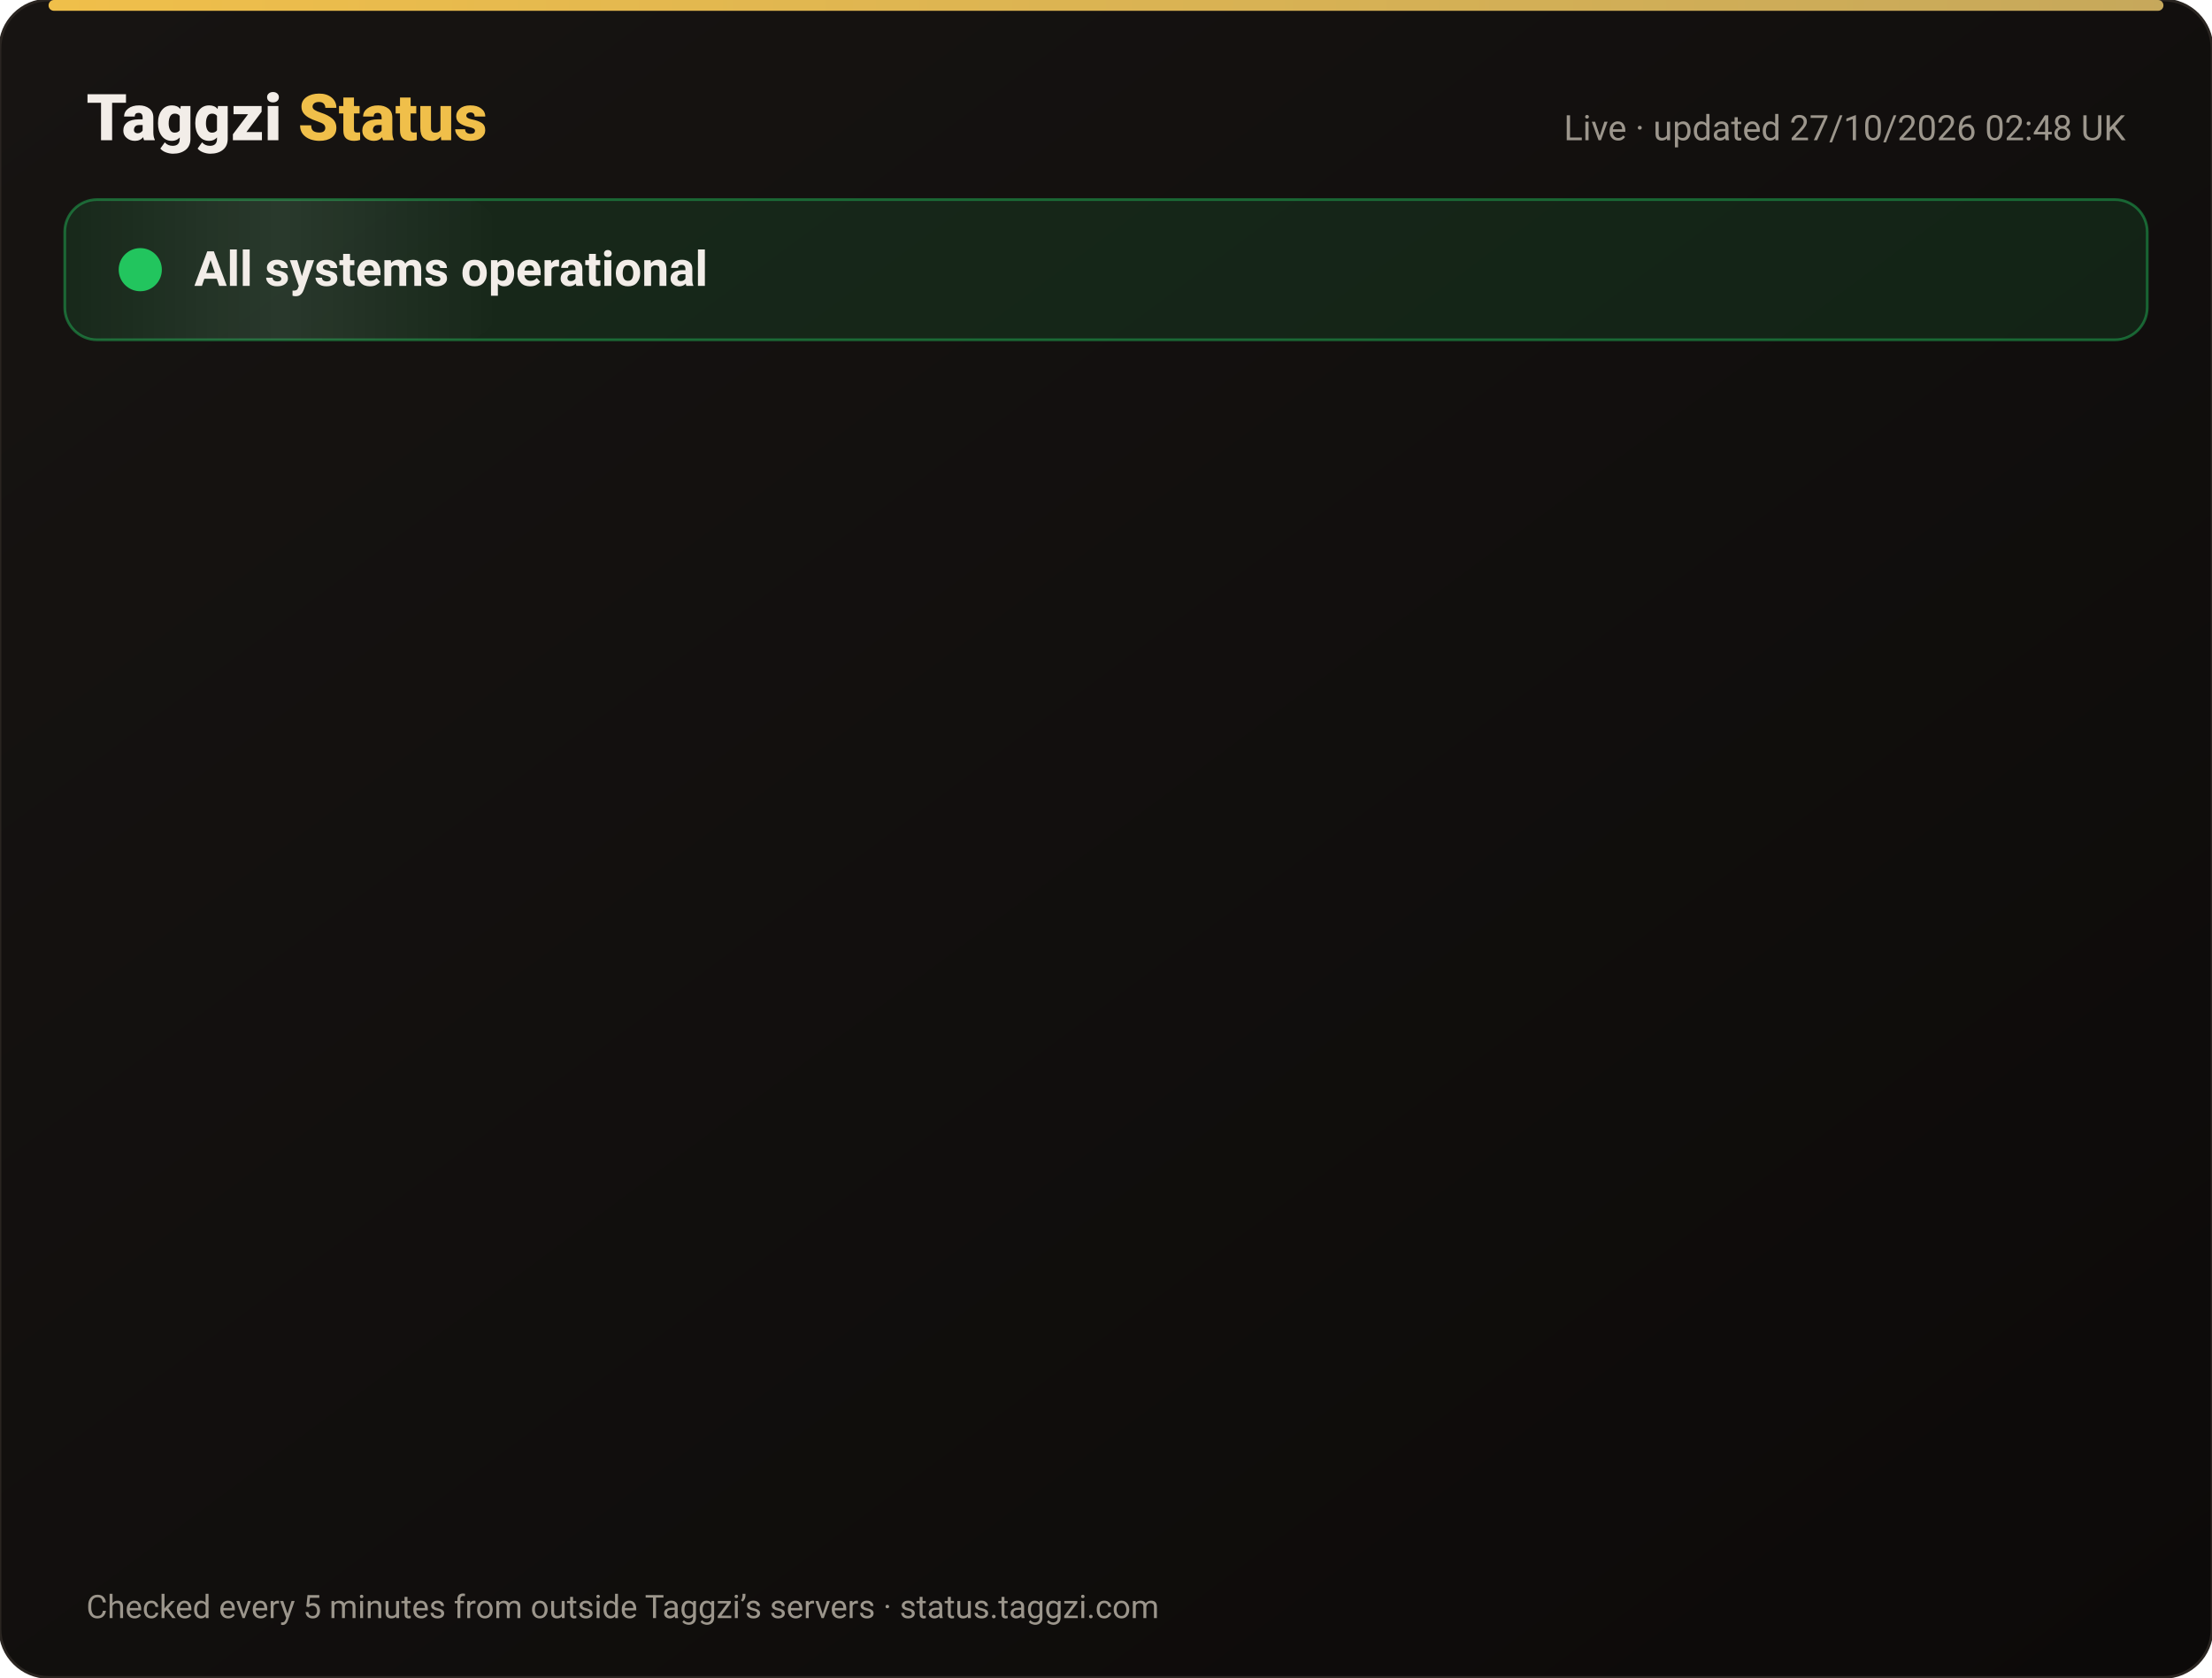
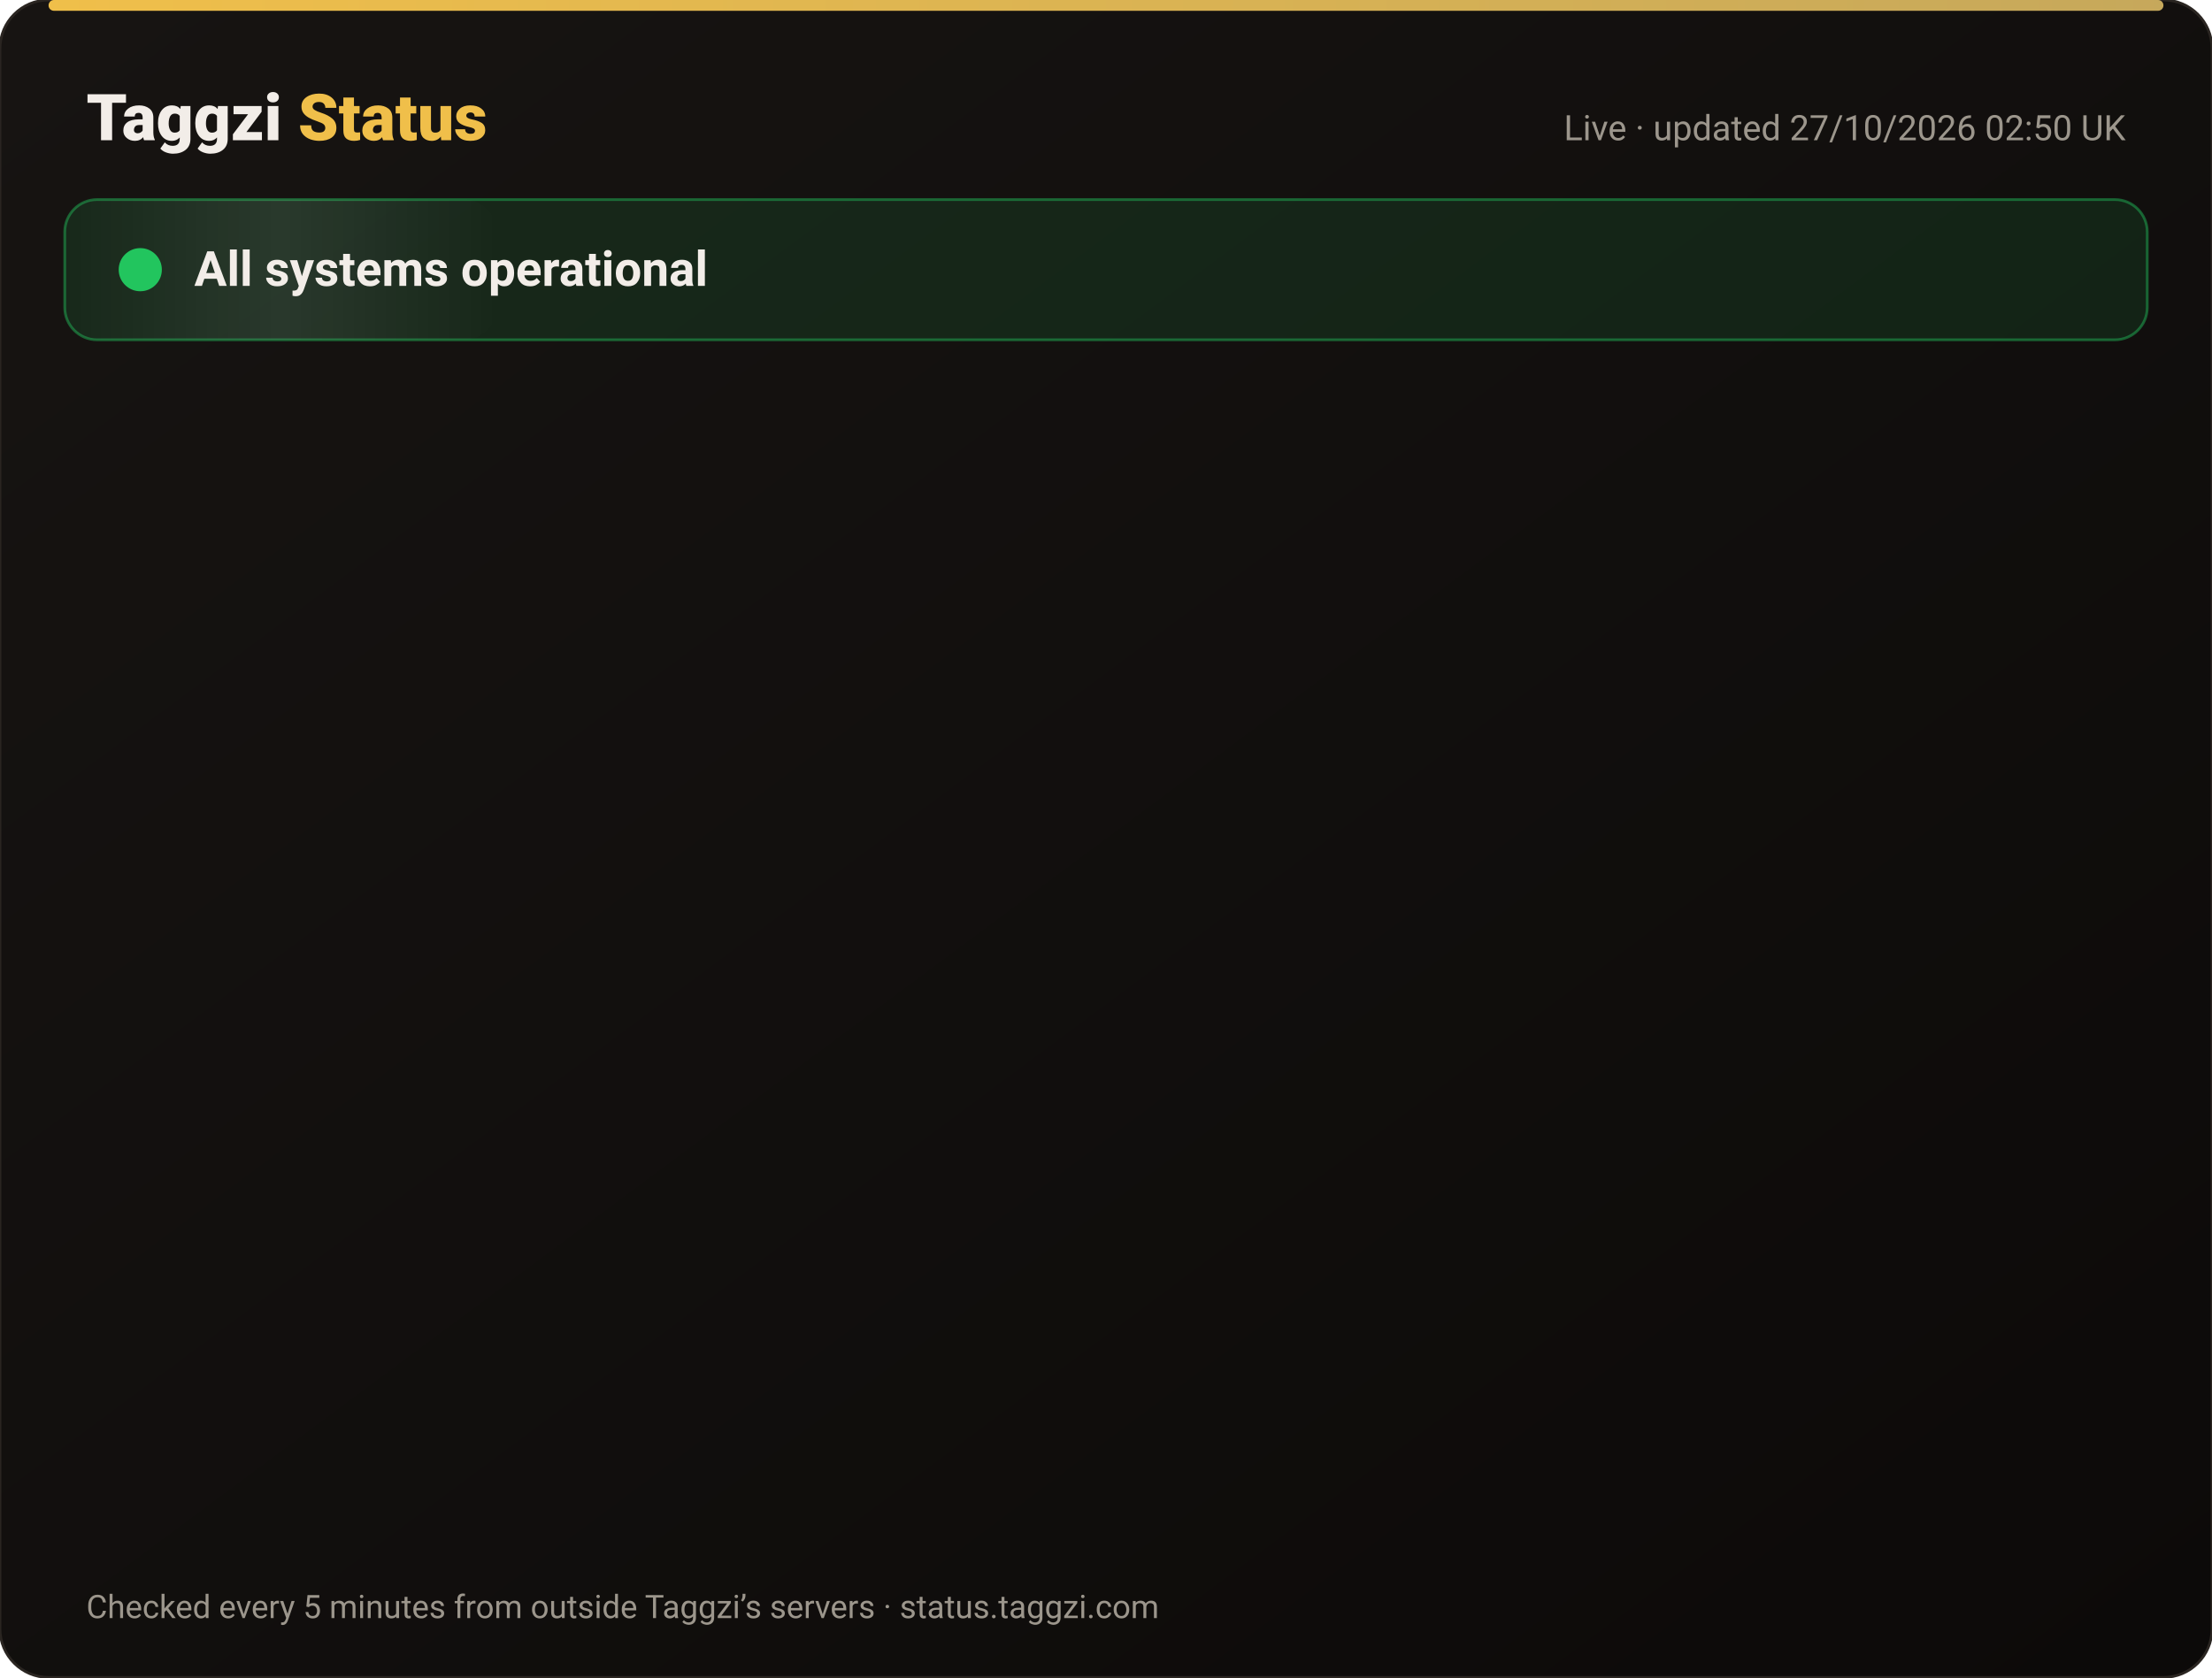
<svg xmlns="http://www.w3.org/2000/svg" width="820" height="622" viewBox="0 0 820 622" font-family="-apple-system,Segoe UI,Roboto,Helvetica,Arial,sans-serif">
  <defs>
    <linearGradient id="bg" x1="0" y1="0" x2="1" y2="1">
      <stop offset="0" stop-color="#171412" />
      <stop offset="1" stop-color="#0C0A09" />
    </linearGradient>
    <linearGradient id="gold" x1="0" x2="1">
      <stop offset="0" stop-color="#F0BF4A" />
      <stop offset="1" stop-color="#c6a85b" />
    </linearGradient>
    <linearGradient id="shine" x1="0" x2="1">
      <stop offset="0" stop-color="#fff" stop-opacity="0" />
      <stop offset=".5" stop-color="#fff" stop-opacity=".08" />
      <stop offset="1" stop-color="#fff" stop-opacity="0" />
    </linearGradient>
  </defs>
  <rect width="820" height="622" rx="18" fill="url(#bg)" stroke="#2a2521" />
  <rect x="18" y="0" width="784" height="4" rx="2" fill="url(#gold)" />
  <text x="32" y="52" font-size="24" font-weight="800" fill="#F2EDE8">Taggzi <tspan fill="#F0BF4A">Status</tspan>
  </text>
-   <text x="788" y="52" font-size="13" fill="#9C968C" text-anchor="end">Live · updated 27/10/2026 02:48 UK</text>
+   <text x="788" y="52" font-size="13" fill="#9C968C" text-anchor="end">Live · updated 27/10/2026 02:50 UK</text>
  <rect x="24" y="74" width="772" height="52" rx="12" fill="#22c55e" fill-opacity=".12" stroke="#22c55e" stroke-opacity=".45" />
  <rect x="24" y="74" width="160" height="52" rx="12" fill="url(#shine)">
    <animate attributeName="x" from="-160" to="820" dur="4s" repeatCount="indefinite" />
  </rect>
  <circle cx="52" cy="100" r="7" fill="#22c55e" />
  <circle cx="52" cy="100" r="7" fill="none" stroke="#22c55e" stroke-width="2">
    <animate attributeName="r" values="7;15;7" dur="2s" repeatCount="indefinite" />
    <animate attributeName="opacity" values=".9;0;.9" dur="2s" repeatCount="indefinite" />
  </circle>
  <text x="72" y="106" font-size="18" font-weight="700" fill="#F2EDE8">All systems operational</text>
  <g opacity="0">
    <animate attributeName="opacity" from="0" to="1" begin="0.00s" dur=".6s" fill="freeze" />
    <line x1="32" y1="188" x2="788" y2="188" stroke="#2a2521" />
    <circle cx="44" cy="166" r="6" fill="#22c55e">
      <animate attributeName="opacity" values="1;.45;1" dur="2.4s" begin="0.00s" repeatCount="indefinite" />
    </circle>
    <text x="62" y="171" font-size="15" font-weight="650" fill="#F2EDE8">Website</text>
    <text x="630" y="171" font-size="13" fill="#9C968C" text-anchor="end">99.97% uptime</text>
    <rect x="648" y="154" width="140" height="24" rx="12" fill="#22c55e" fill-opacity=".14" stroke="#22c55e" stroke-opacity=".5" />
    <text x="718" y="171" font-size="12" font-weight="700" fill="#22c55e" text-anchor="middle">Operational</text>
  </g>
  <g opacity="0">
    <animate attributeName="opacity" from="0" to="1" begin="0.15s" dur=".6s" fill="freeze" />
    <line x1="32" y1="234" x2="788" y2="234" stroke="#2a2521" />
    <circle cx="44" cy="212" r="6" fill="#22c55e">
      <animate attributeName="opacity" values="1;.45;1" dur="2.4s" begin="0.15s" repeatCount="indefinite" />
    </circle>
    <text x="62" y="217" font-size="15" font-weight="650" fill="#F2EDE8">Tag scans</text>
    <text x="630" y="217" font-size="13" fill="#9C968C" text-anchor="end">99.97% uptime</text>
    <rect x="648" y="200" width="140" height="24" rx="12" fill="#22c55e" fill-opacity=".14" stroke="#22c55e" stroke-opacity=".5" />
    <text x="718" y="217" font-size="12" font-weight="700" fill="#22c55e" text-anchor="middle">Operational</text>
  </g>
  <g opacity="0">
    <animate attributeName="opacity" from="0" to="1" begin="0.30s" dur=".6s" fill="freeze" />
    <line x1="32" y1="280" x2="788" y2="280" stroke="#2a2521" />
    <circle cx="44" cy="258" r="6" fill="#22c55e">
      <animate attributeName="opacity" values="1;.45;1" dur="2.4s" begin="0.30s" repeatCount="indefinite" />
    </circle>
    <text x="62" y="263" font-size="15" font-weight="650" fill="#F2EDE8">Manual tag lookup</text>
    <text x="630" y="263" font-size="13" fill="#9C968C" text-anchor="end">99.97% uptime</text>
    <rect x="648" y="246" width="140" height="24" rx="12" fill="#22c55e" fill-opacity=".14" stroke="#22c55e" stroke-opacity=".5" />
    <text x="718" y="263" font-size="12" font-weight="700" fill="#22c55e" text-anchor="middle">Operational</text>
  </g>
  <g opacity="0">
    <animate attributeName="opacity" from="0" to="1" begin="0.45s" dur=".6s" fill="freeze" />
    <line x1="32" y1="326" x2="788" y2="326" stroke="#2a2521" />
    <circle cx="44" cy="304" r="6" fill="#22c55e">
      <animate attributeName="opacity" values="1;.45;1" dur="2.4s" begin="0.45s" repeatCount="indefinite" />
    </circle>
    <text x="62" y="309" font-size="15" font-weight="650" fill="#F2EDE8">App &amp; login</text>
    <text x="630" y="309" font-size="13" fill="#9C968C" text-anchor="end">99.97% uptime</text>
    <rect x="648" y="292" width="140" height="24" rx="12" fill="#22c55e" fill-opacity=".14" stroke="#22c55e" stroke-opacity=".5" />
    <text x="718" y="309" font-size="12" font-weight="700" fill="#22c55e" text-anchor="middle">Operational</text>
  </g>
  <g opacity="0">
    <animate attributeName="opacity" from="0" to="1" begin="0.60s" dur=".6s" fill="freeze" />
    <line x1="32" y1="372" x2="788" y2="372" stroke="#2a2521" />
    <circle cx="44" cy="350" r="6" fill="#22c55e">
      <animate attributeName="opacity" values="1;.45;1" dur="2.4s" begin="0.60s" repeatCount="indefinite" />
    </circle>
    <text x="62" y="355" font-size="15" font-weight="650" fill="#F2EDE8">Community alerts</text>
    <text x="630" y="355" font-size="13" fill="#9C968C" text-anchor="end">99.97% uptime</text>
    <rect x="648" y="338" width="140" height="24" rx="12" fill="#22c55e" fill-opacity=".14" stroke="#22c55e" stroke-opacity=".5" />
    <text x="718" y="355" font-size="12" font-weight="700" fill="#22c55e" text-anchor="middle">Operational</text>
  </g>
  <g opacity="0">
    <animate attributeName="opacity" from="0" to="1" begin="0.75s" dur=".6s" fill="freeze" />
    <line x1="32" y1="418" x2="788" y2="418" stroke="#2a2521" />
    <circle cx="44" cy="396" r="6" fill="#22c55e">
      <animate attributeName="opacity" values="1;.45;1" dur="2.4s" begin="0.75s" repeatCount="indefinite" />
    </circle>
    <text x="62" y="401" font-size="15" font-weight="650" fill="#F2EDE8">Private calling</text>
    <text x="630" y="401" font-size="13" fill="#9C968C" text-anchor="end">99.97% uptime</text>
    <rect x="648" y="384" width="140" height="24" rx="12" fill="#22c55e" fill-opacity=".14" stroke="#22c55e" stroke-opacity=".5" />
    <text x="718" y="401" font-size="12" font-weight="700" fill="#22c55e" text-anchor="middle">Operational</text>
  </g>
  <g opacity="0">
    <animate attributeName="opacity" from="0" to="1" begin="0.90s" dur=".6s" fill="freeze" />
    <line x1="32" y1="464" x2="788" y2="464" stroke="#2a2521" />
    <circle cx="44" cy="442" r="6" fill="#22c55e">
      <animate attributeName="opacity" values="1;.45;1" dur="2.4s" begin="0.90s" repeatCount="indefinite" />
    </circle>
    <text x="62" y="447" font-size="15" font-weight="650" fill="#F2EDE8">Payments</text>
    <text x="630" y="447" font-size="13" fill="#9C968C" text-anchor="end">99.96% uptime</text>
    <rect x="648" y="430" width="140" height="24" rx="12" fill="#22c55e" fill-opacity=".14" stroke="#22c55e" stroke-opacity=".5" />
    <text x="718" y="447" font-size="12" font-weight="700" fill="#22c55e" text-anchor="middle">Operational</text>
  </g>
  <g opacity="0">
    <animate attributeName="opacity" from="0" to="1" begin="1.05s" dur=".6s" fill="freeze" />
    <line x1="32" y1="510" x2="788" y2="510" stroke="#2a2521" />
    <circle cx="44" cy="488" r="6" fill="#22c55e">
      <animate attributeName="opacity" values="1;.45;1" dur="2.4s" begin="1.05s" repeatCount="indefinite" />
    </circle>
    <text x="62" y="493" font-size="15" font-weight="650" fill="#F2EDE8">Email &amp; support</text>
    <text x="630" y="493" font-size="13" fill="#9C968C" text-anchor="end">99.97% uptime</text>
    <rect x="648" y="476" width="140" height="24" rx="12" fill="#22c55e" fill-opacity=".14" stroke="#22c55e" stroke-opacity=".5" />
    <text x="718" y="493" font-size="12" font-weight="700" fill="#22c55e" text-anchor="middle">Operational</text>
  </g>
  <g opacity="0">
    <animate attributeName="opacity" from="0" to="1" begin="1.20s" dur=".6s" fill="freeze" />
    <line x1="32" y1="556" x2="788" y2="556" stroke="#2a2521" />
    <circle cx="44" cy="534" r="6" fill="#22c55e">
      <animate attributeName="opacity" values="1;.45;1" dur="2.4s" begin="1.20s" repeatCount="indefinite" />
    </circle>
    <text x="62" y="539" font-size="15" font-weight="650" fill="#F2EDE8">Secure connection (SSL)</text>
    <text x="630" y="539" font-size="13" fill="#9C968C" text-anchor="end">100.00% uptime</text>
    <rect x="648" y="522" width="140" height="24" rx="12" fill="#22c55e" fill-opacity=".14" stroke="#22c55e" stroke-opacity=".5" />
    <text x="718" y="539" font-size="12" font-weight="700" fill="#22c55e" text-anchor="middle">Operational</text>
  </g>
  <text x="32" y="600" font-size="12" fill="#9C968C">Checked every 5 minutes from outside Taggzi’s servers · status.taggzi.com</text>
</svg>
